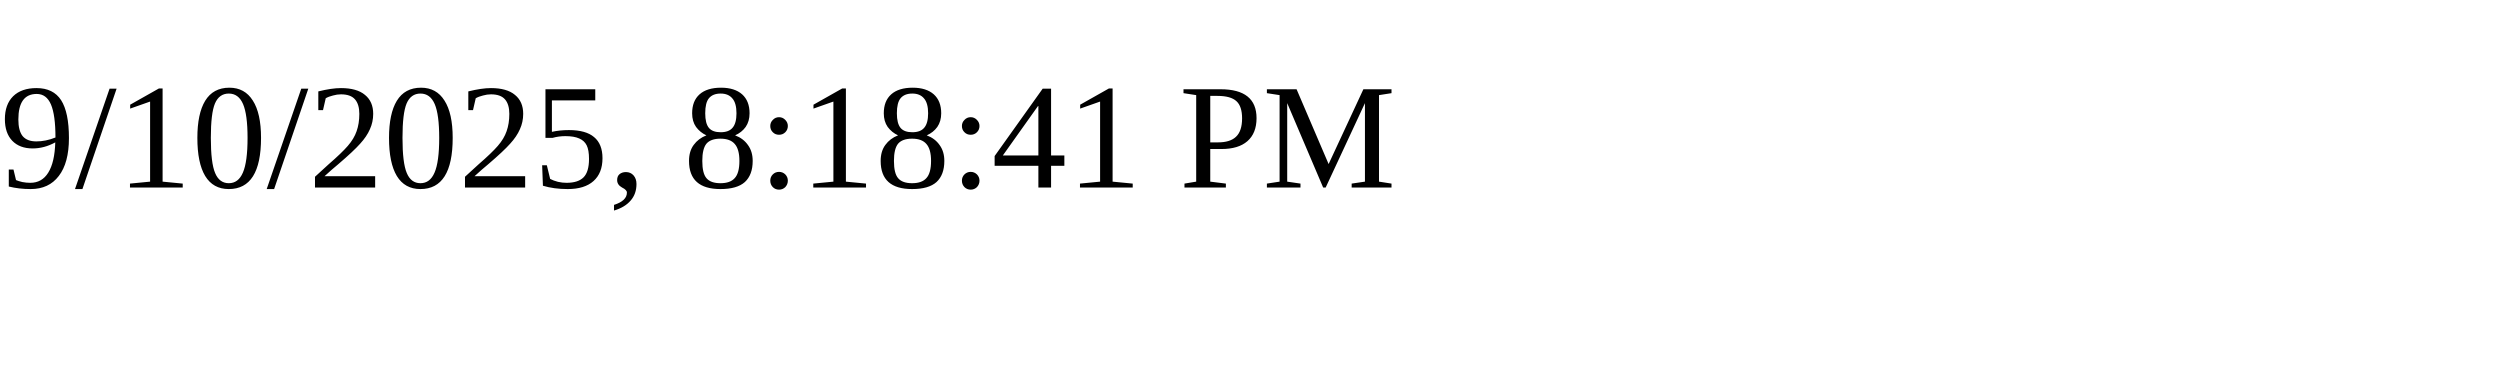
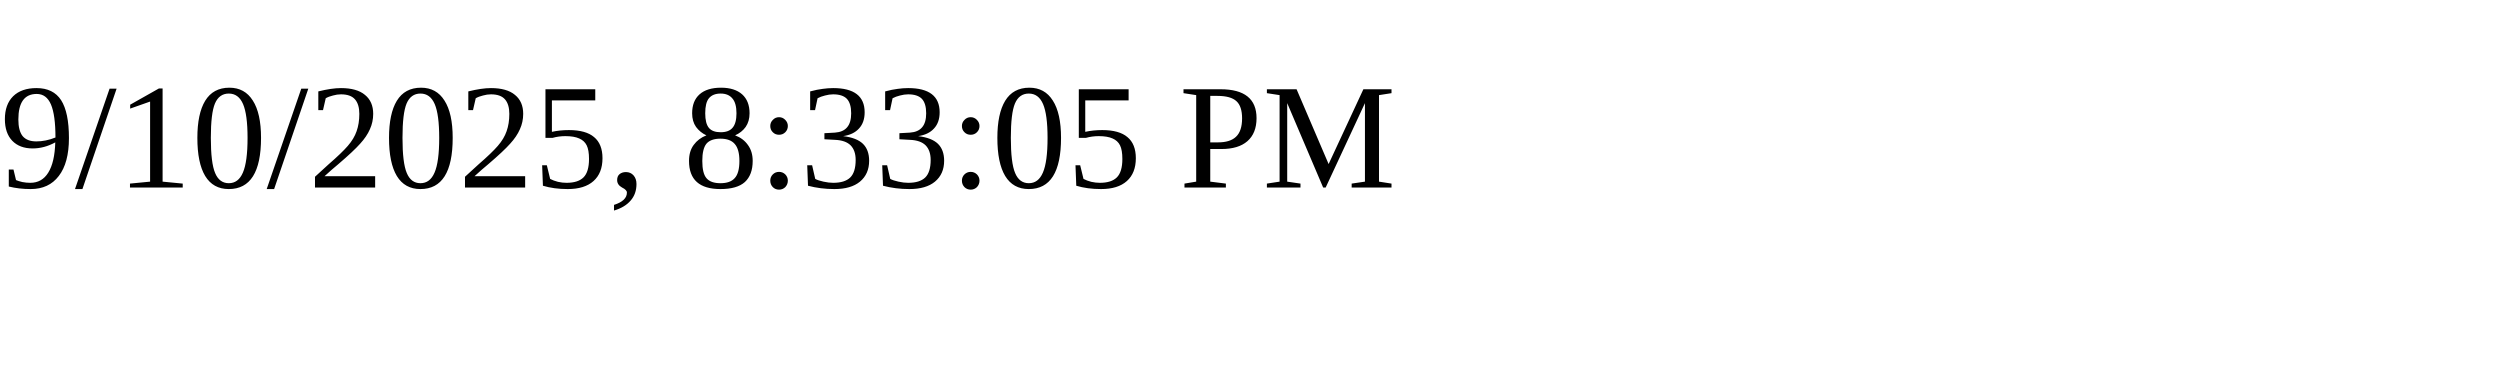
<svg xmlns="http://www.w3.org/2000/svg" height="30" width="200">
-   <text x="0" y="15">9/10/2025, 8:18:41 PM</text>
+   <text x="0" y="15">9/10/2025, 8:33:05 PM</text>
</svg>
